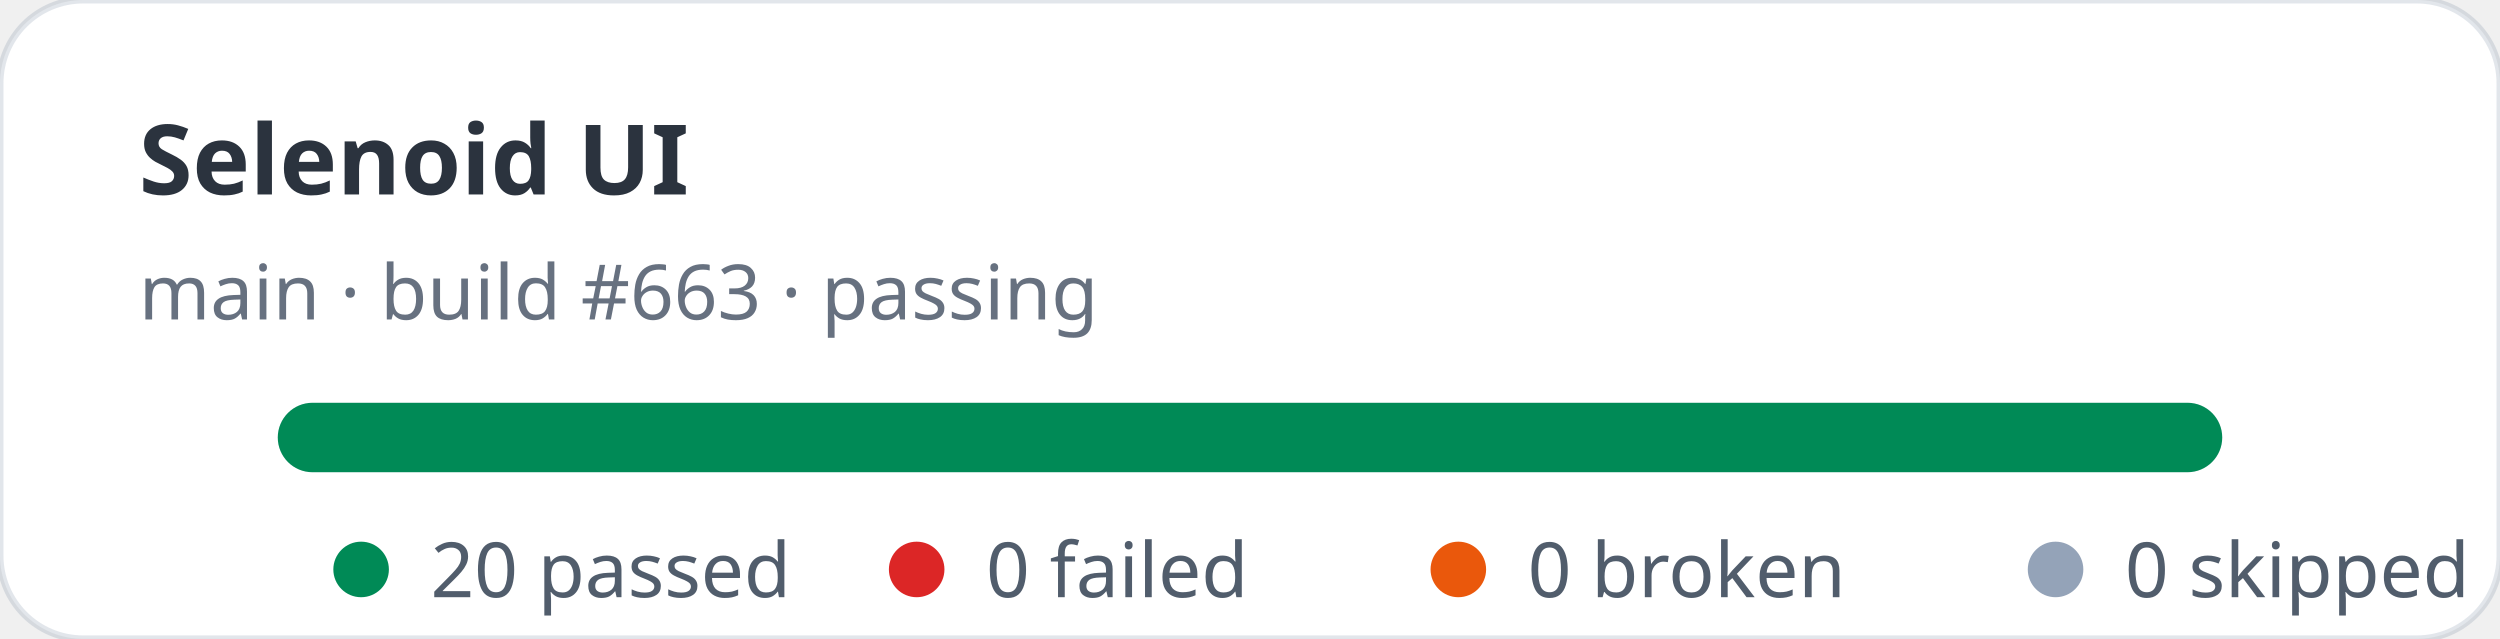
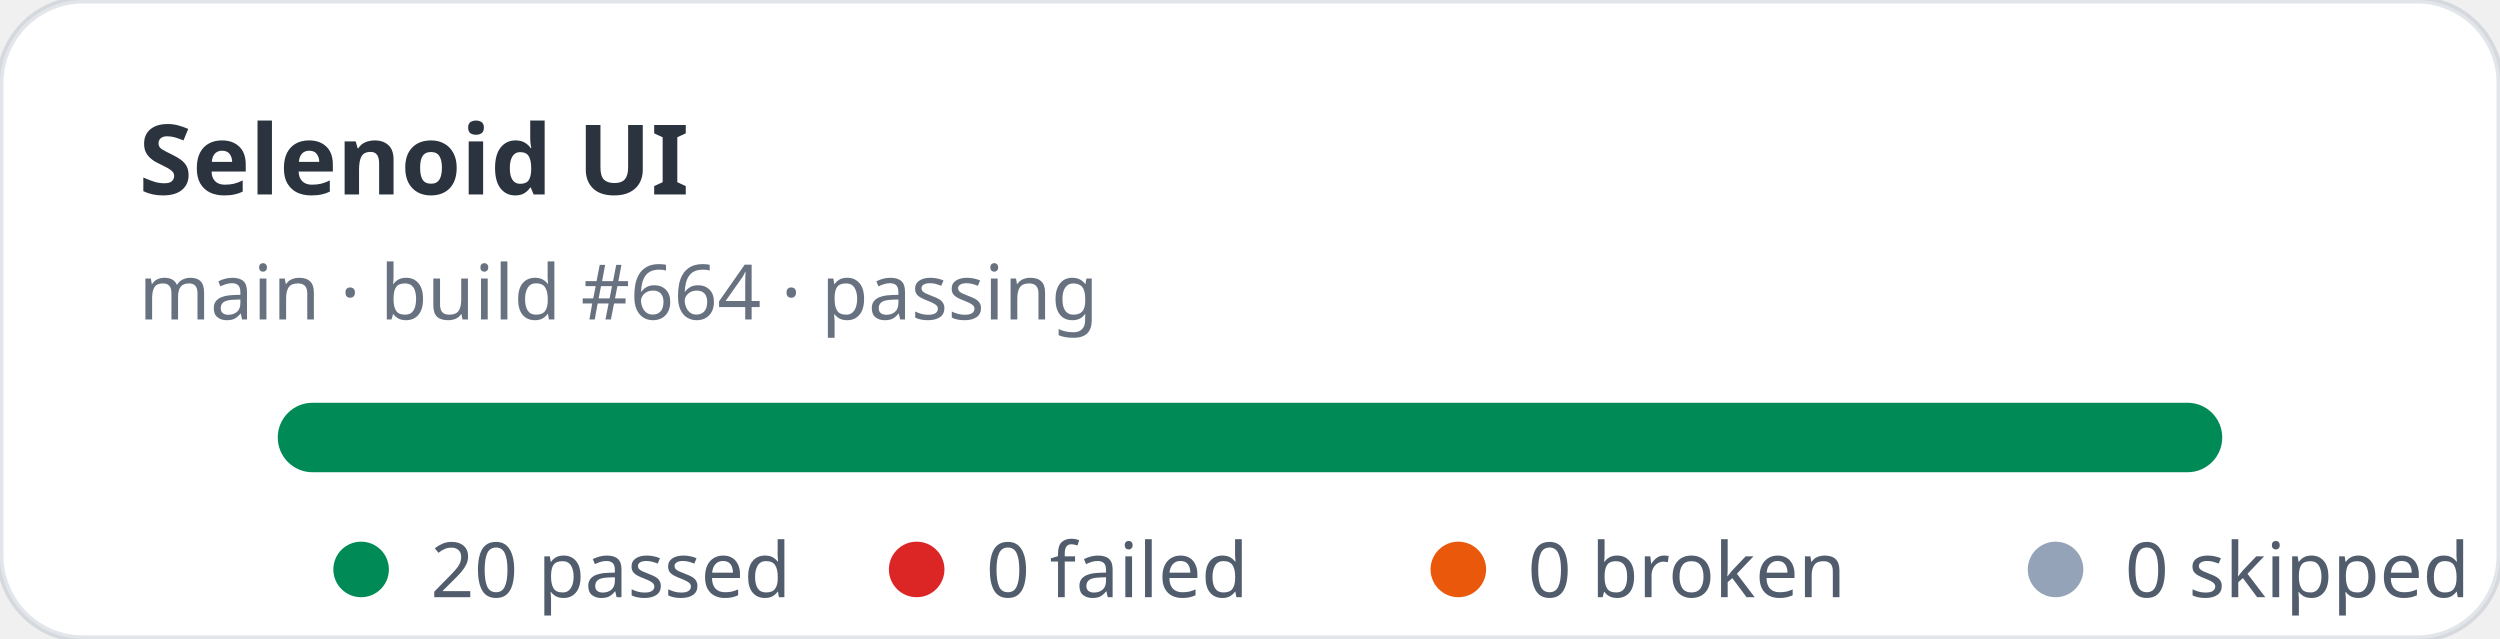
<svg xmlns="http://www.w3.org/2000/svg" width="360" height="92" viewBox="0 0 360 92" role="img" aria-label="Selenoid UI stats: 20 passed, 0 failed">
  <rect width="360" height="92" rx="12" fill="#ffffff" stroke="rgba(11,48,86,0.12)" />
  <text x="20" y="28" fill="rgba(1,10,24,0.83)" font-family="ui-sans-serif,system-ui,sans-serif" font-size="14" font-weight="700">Selenoid UI</text>
-   <text x="20" y="46" fill="rgba(2,19,44,0.6)" font-family="ui-sans-serif,system-ui,sans-serif" font-size="11">main · build #663 · passing</text>
+   <text x="20" y="46" fill="rgba(2,19,44,0.6)" font-family="ui-sans-serif,system-ui,sans-serif" font-size="11">main · build #664 · passing</text>
  <rect x="40" y="58" width="280" height="10" rx="5" fill="#e2e8f0" />
  <rect x="40" y="58" width="280" height="10" rx="5" fill="#008a56" />
  <g font-family="ui-sans-serif,system-ui,sans-serif" font-size="11" fill="rgba(1,18,40,0.68)">
    <circle cx="52" cy="82" r="4" fill="#008a56" />
    <text x="62" y="86">20 passed</text>
    <circle cx="132" cy="82" r="4" fill="#dc2626" />
    <text x="142" y="86">0 failed</text>
    <circle cx="210" cy="82" r="4" fill="#ea580c" />
    <text x="220" y="86">0 broken</text>
    <circle cx="296" cy="82" r="4" fill="#94a3b8" />
    <text x="306" y="86">0 skipped</text>
  </g>
</svg>
